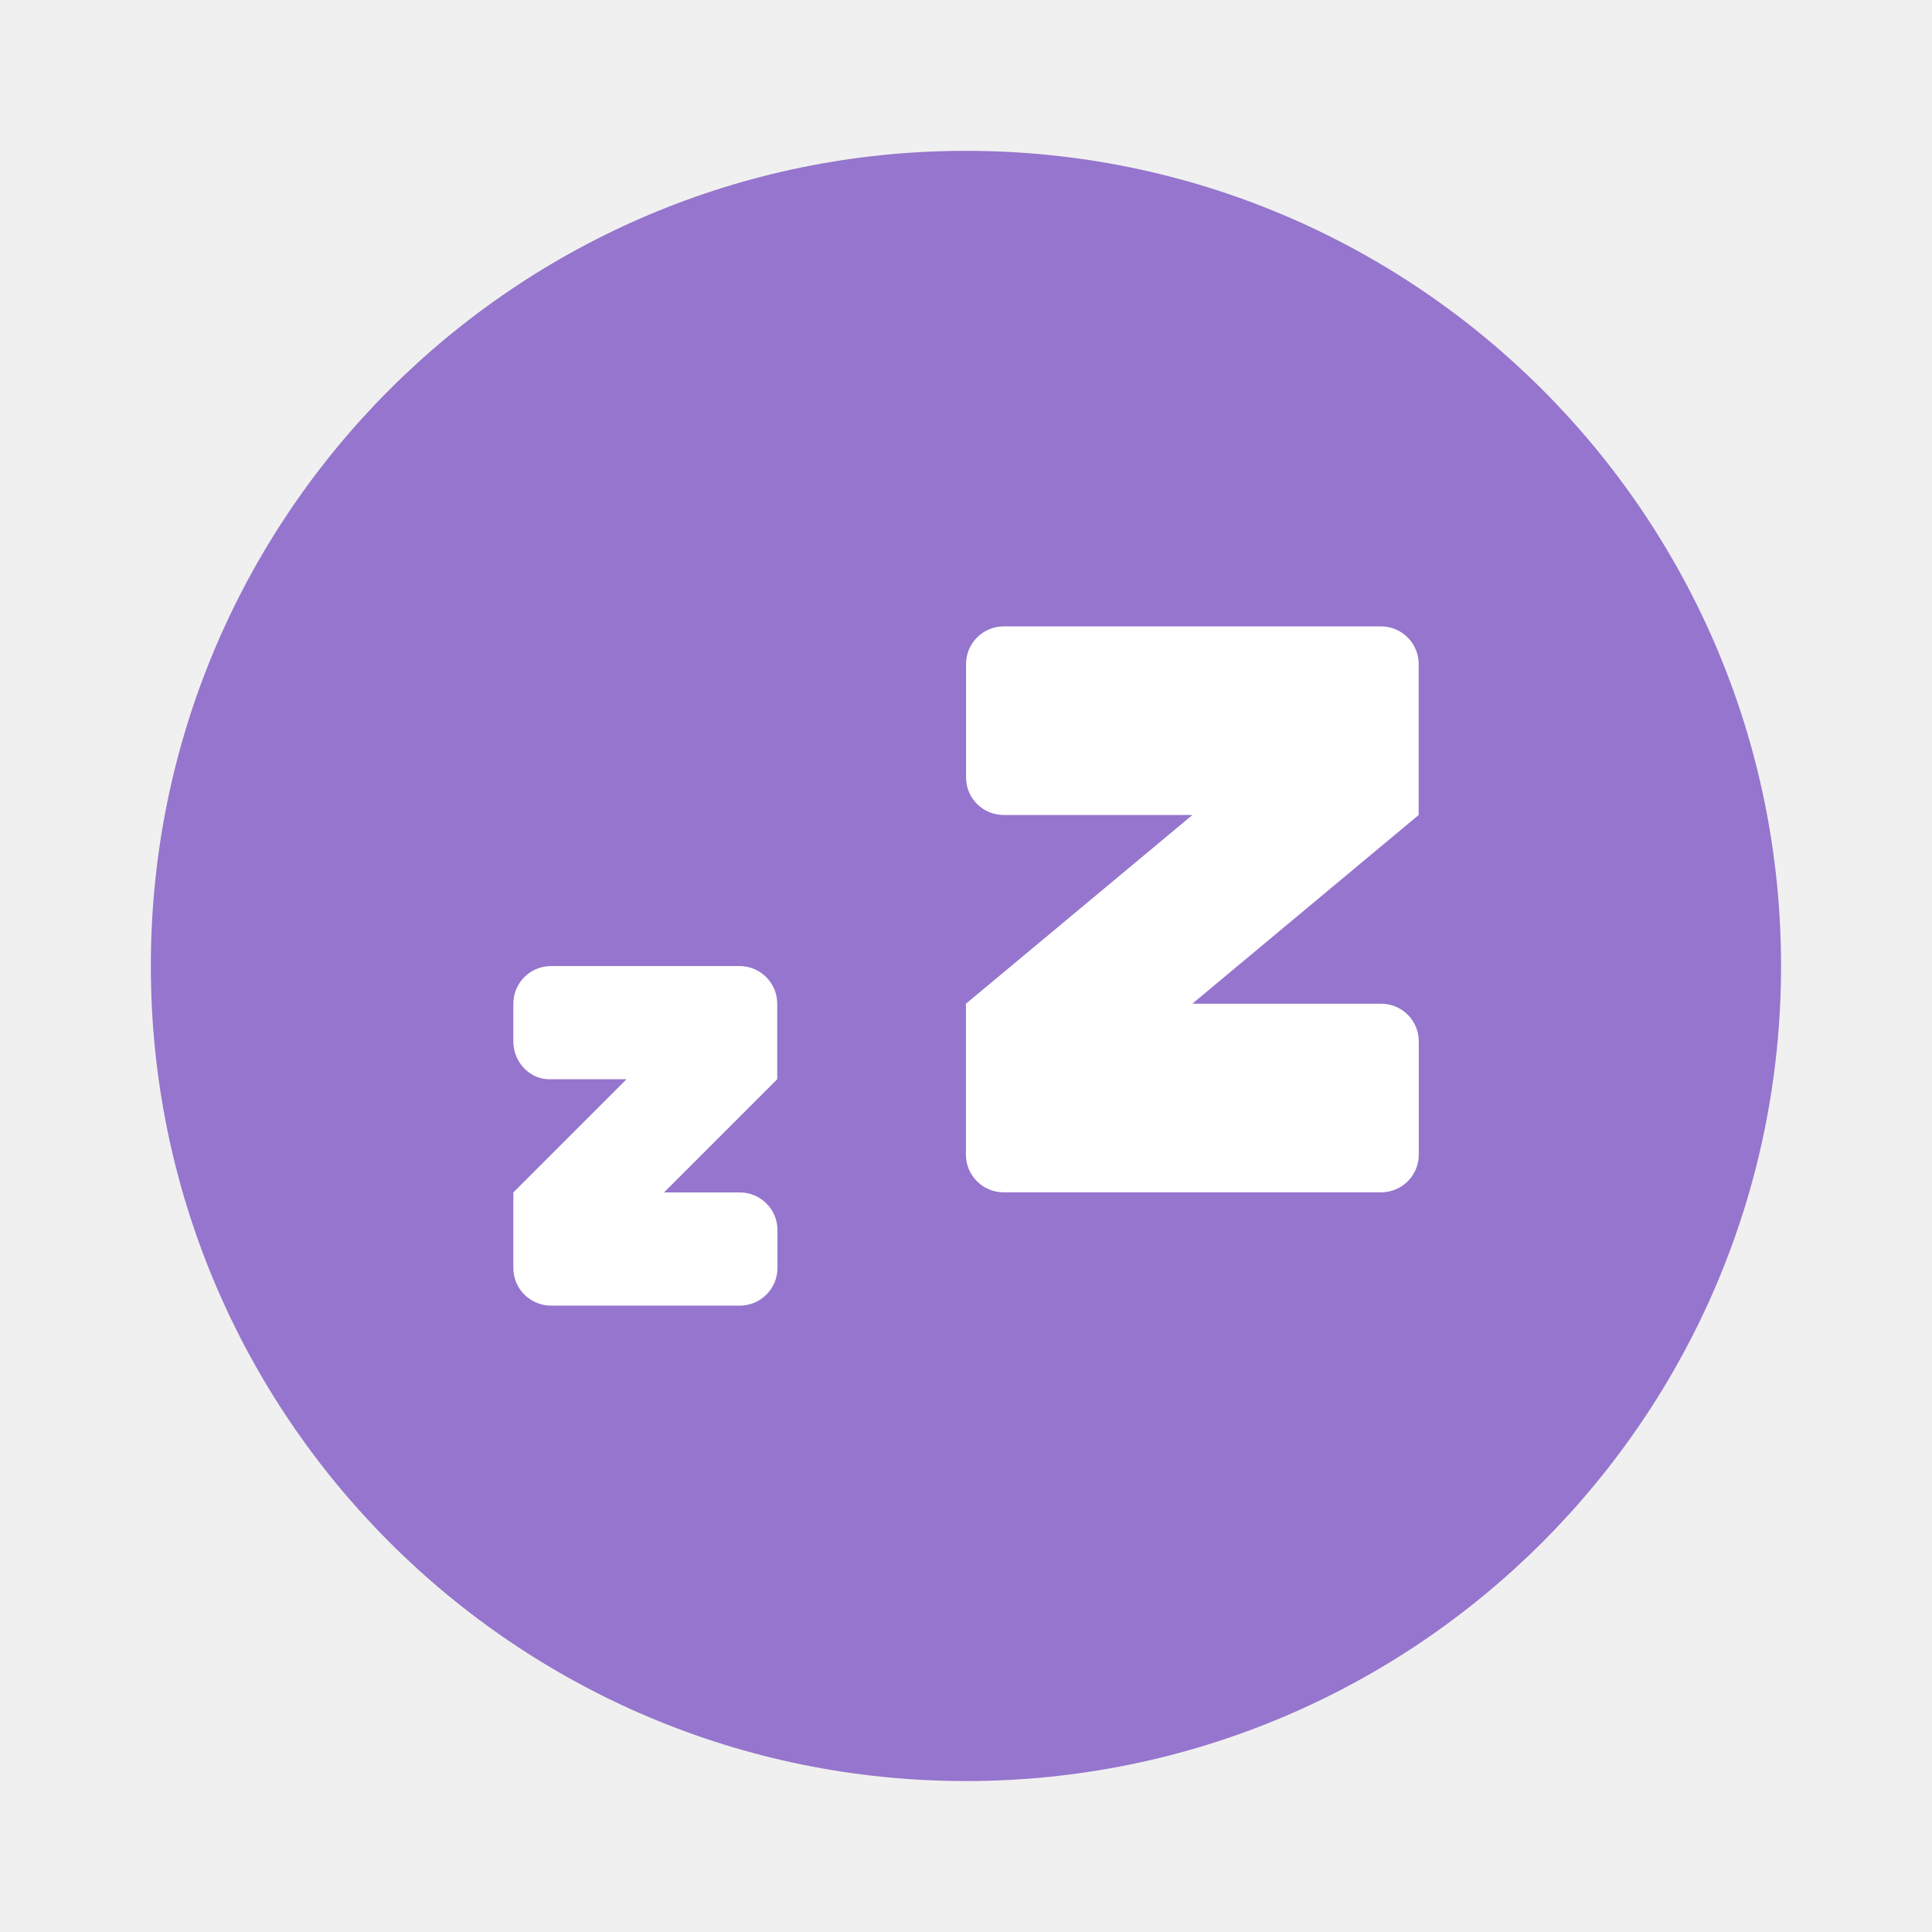
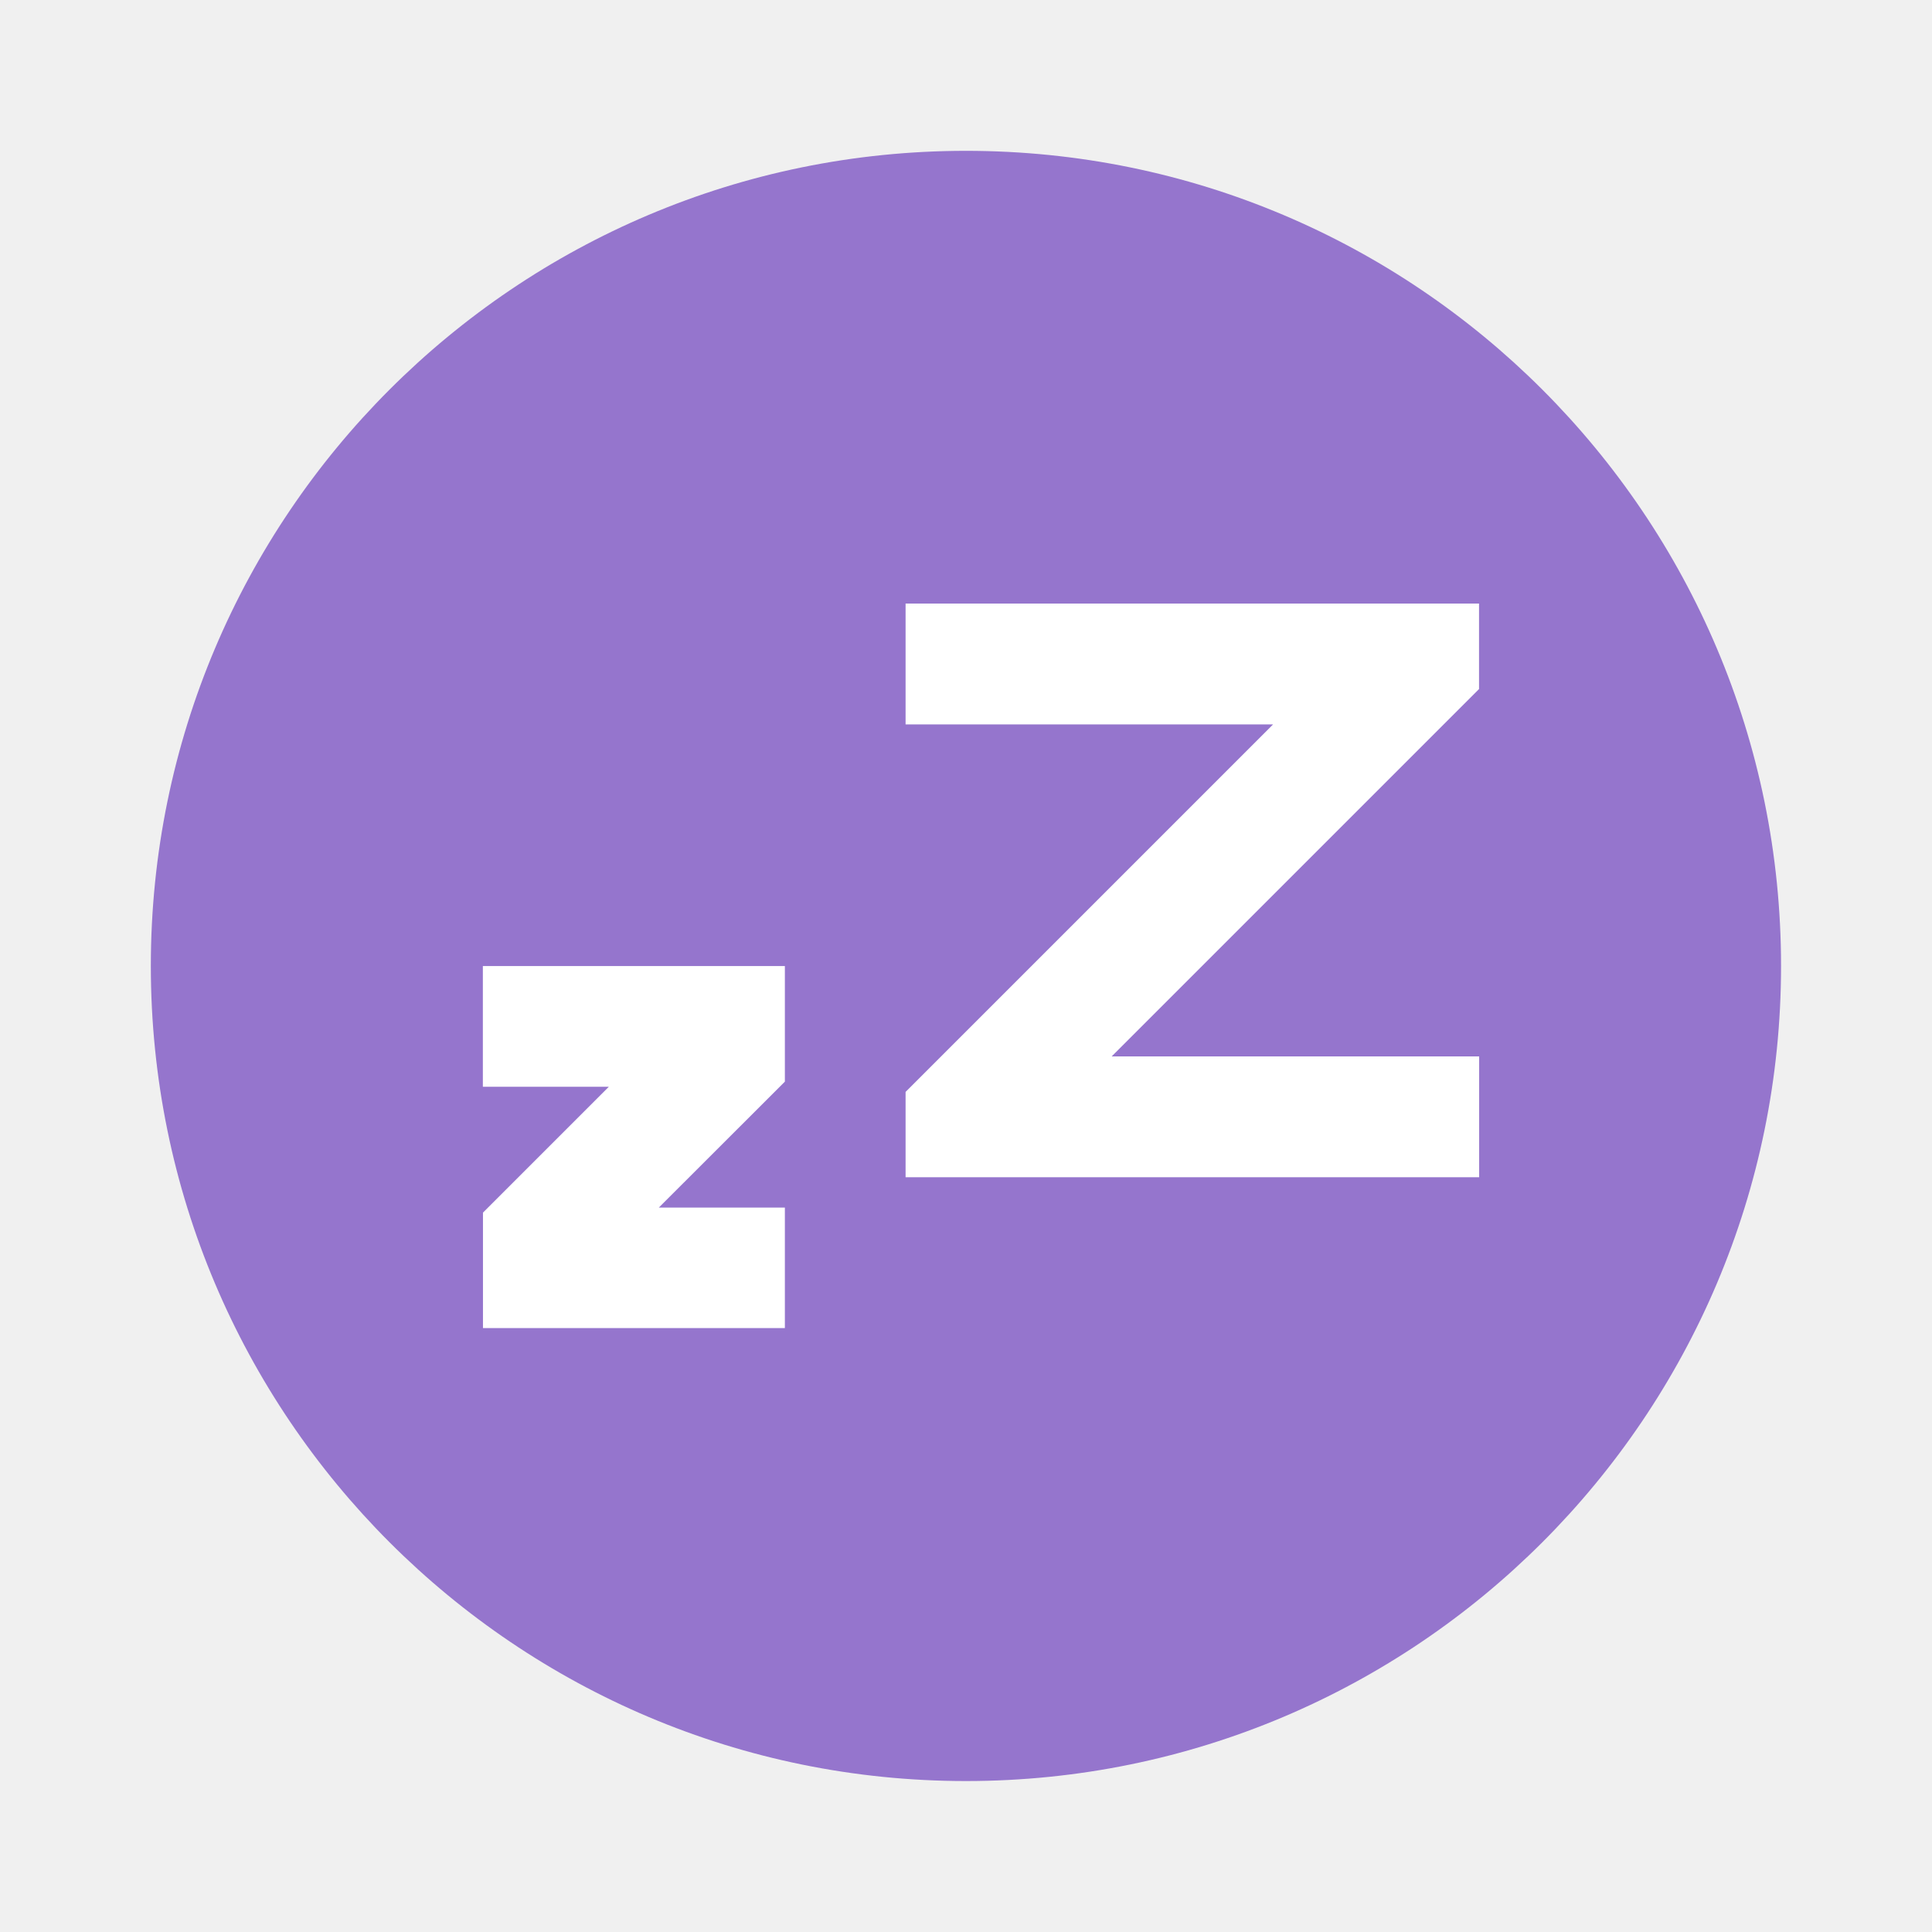
- <svg xmlns="http://www.w3.org/2000/svg" width="64" height="64" viewBox="0 0 16.933 16.933">
+ <svg xmlns="http://www.w3.org/2000/svg" width="64" height="64" version="1.1" viewBox="0 0 16.933 16.933">
  <circle cx="8.466" cy="8.466" r="7.144" fill="#9575cd" />
-   <path fill="#fff" d="M8.797 5.49a.33.33 0 0 0-.33.33v.993c0 .183.147.33.33.33h1.654L8.466 8.797v1.323c0 .183.148.33.331.33h3.307a.33.33 0 0 0 .331-.33v-.992a.33.33 0 0 0-.33-.331H10.45l1.984-1.654V5.82a.33.33 0 0 0-.33-.33zM4.83 8.467a.33.33 0 0 0-.331.33v.33c0 .184.148.34.33.332h.662l-.992.992v.661a.33.33 0 0 0 .33.331h1.654a.33.33 0 0 0 .331-.33v-.332a.33.33 0 0 0-.33-.33H5.82l.992-.992v-.662a.33.33 0 0 0-.33-.33z" />
+   <path d="m7.937 5.291v1.058h3.221l-3.221 3.221v0.748h5.027v-1.059h-3.221l3.22-3.22v-0.749h-5.027z" color="#000000" fill="#ffffff" style="-inkscape-stroke:none;paint-order:markers fill stroke" />
+   <path d="m4.232 8.467v1.058h1.104l-1.103 1.103v1.012h2.646v-1.056h-1.105l1.105-1.104v-1.013h-2.647z" color="#000000" fill="#ffffff" style="-inkscape-stroke:none;paint-order:markers fill stroke" />
</svg>
